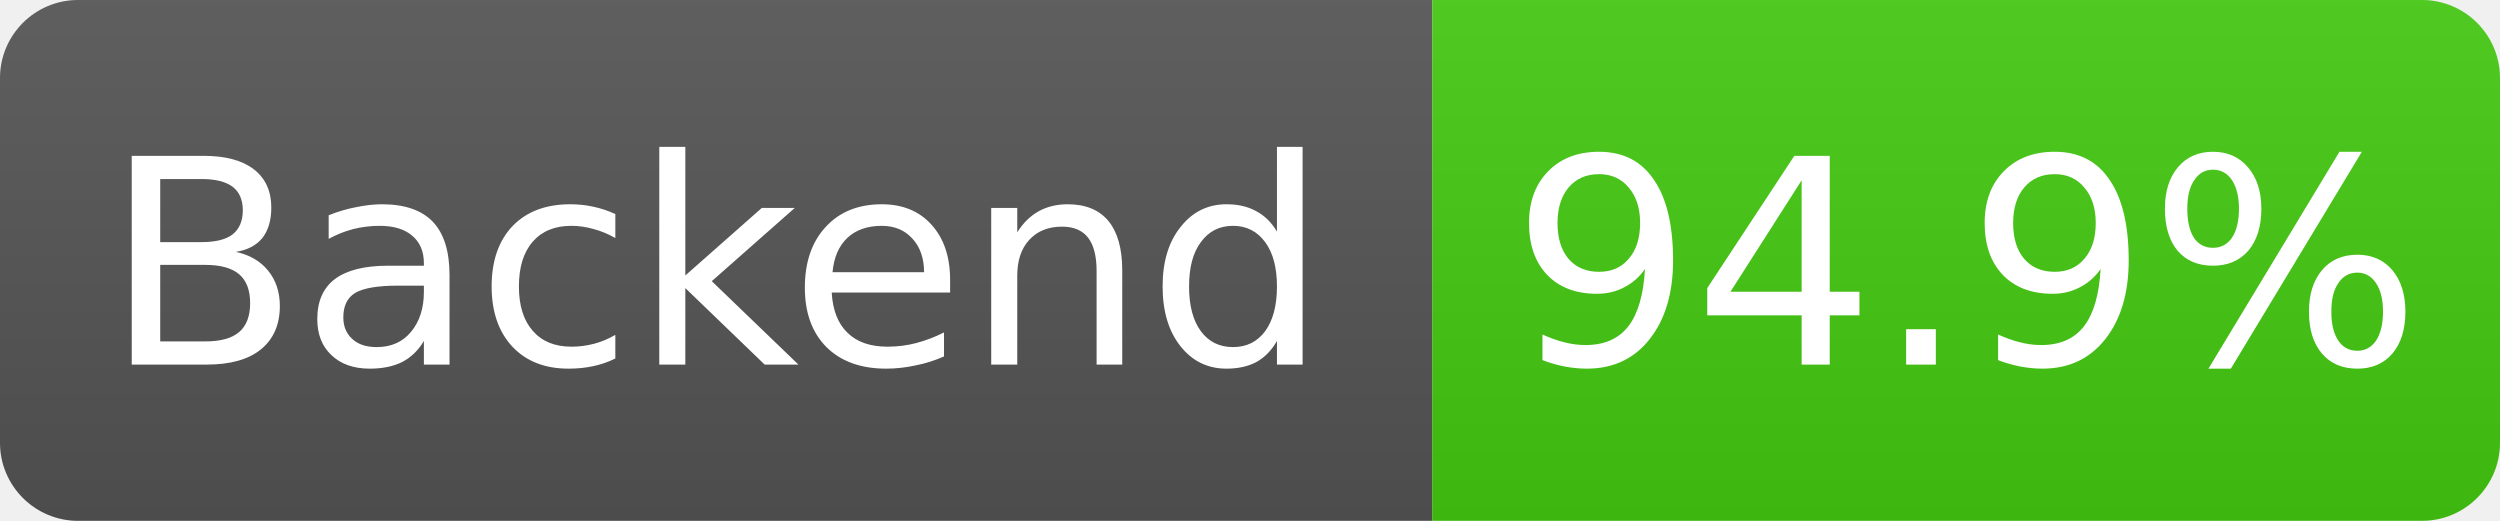
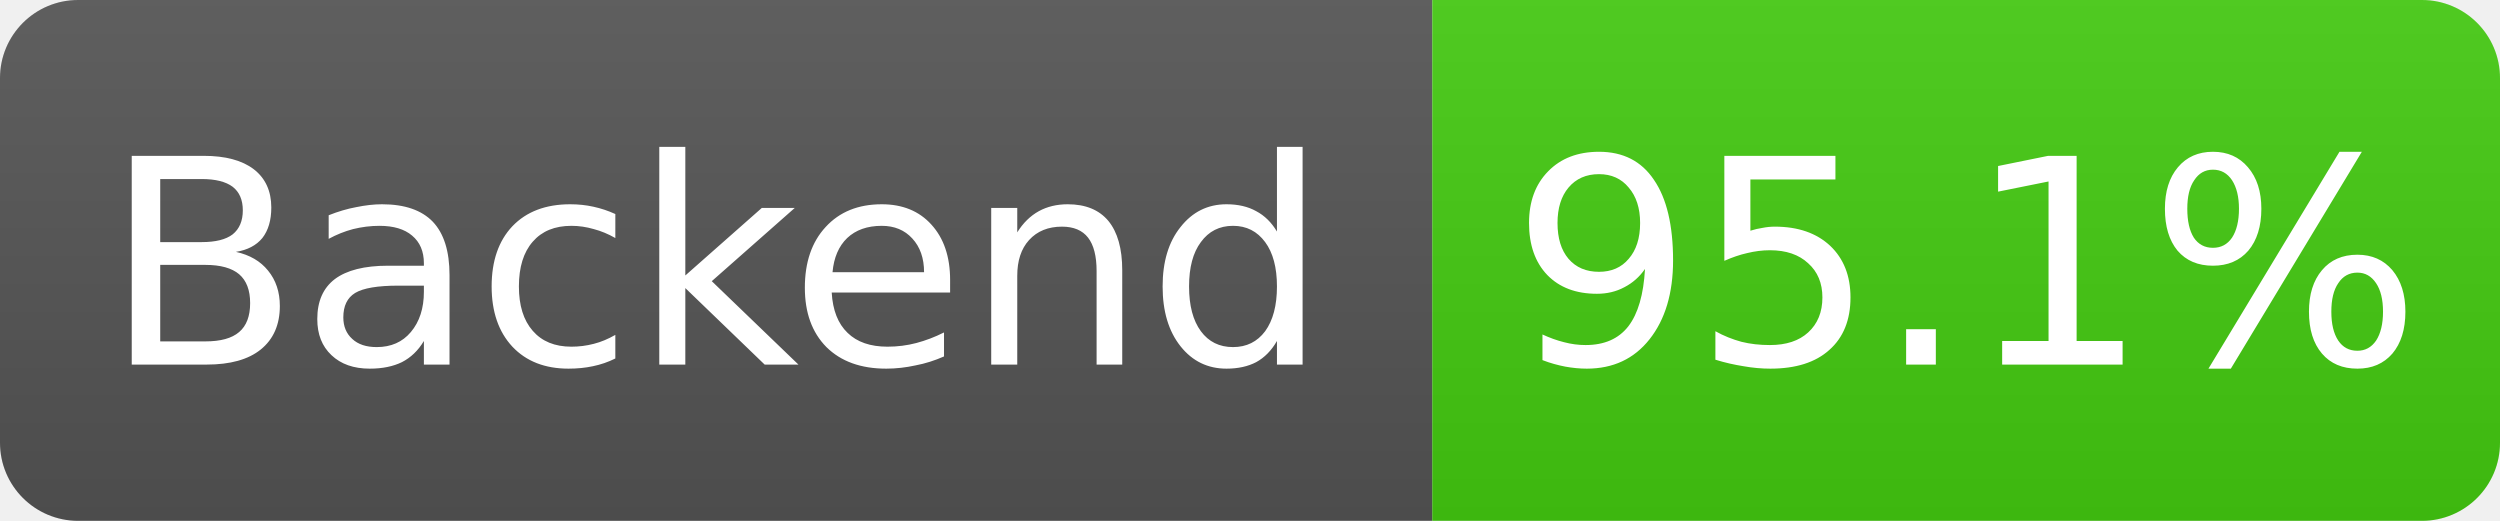
- <svg xmlns="http://www.w3.org/2000/svg" width="96" height="20" role="img" aria-label="Backend: 94.9%">
+ <svg xmlns="http://www.w3.org/2000/svg" width="96" height="20" role="img" aria-label="Backend: 95.1%">
  <linearGradient id="s" x2="0" y2="100%">
    <stop offset="0" stop-color="#bbb" stop-opacity=".1" />
    <stop offset="1" stop-opacity=".1" />
  </linearGradient>
  <clipPath id="r">
    <rect width="96" height="20" rx="3" fill="#fff" />
  </clipPath>
  <g clip-path="url(#r)">
    <rect width="55" height="20" fill="#555" />
    <rect x="55" width="41" height="20" fill="#4c1" />
    <rect width="96" height="20" fill="url(#s)" />
  </g>
  <g fill="#fff" text-anchor="middle" font-family="Verdana,Geneva,DejaVu Sans,sans-serif" font-size="11">
    <text x="27.5" y="14">Backend</text>
-     <text x="75.5" y="14">94.9%</text>
+     <text x="75.5" y="14">95.1%</text>
  </g>
</svg>
